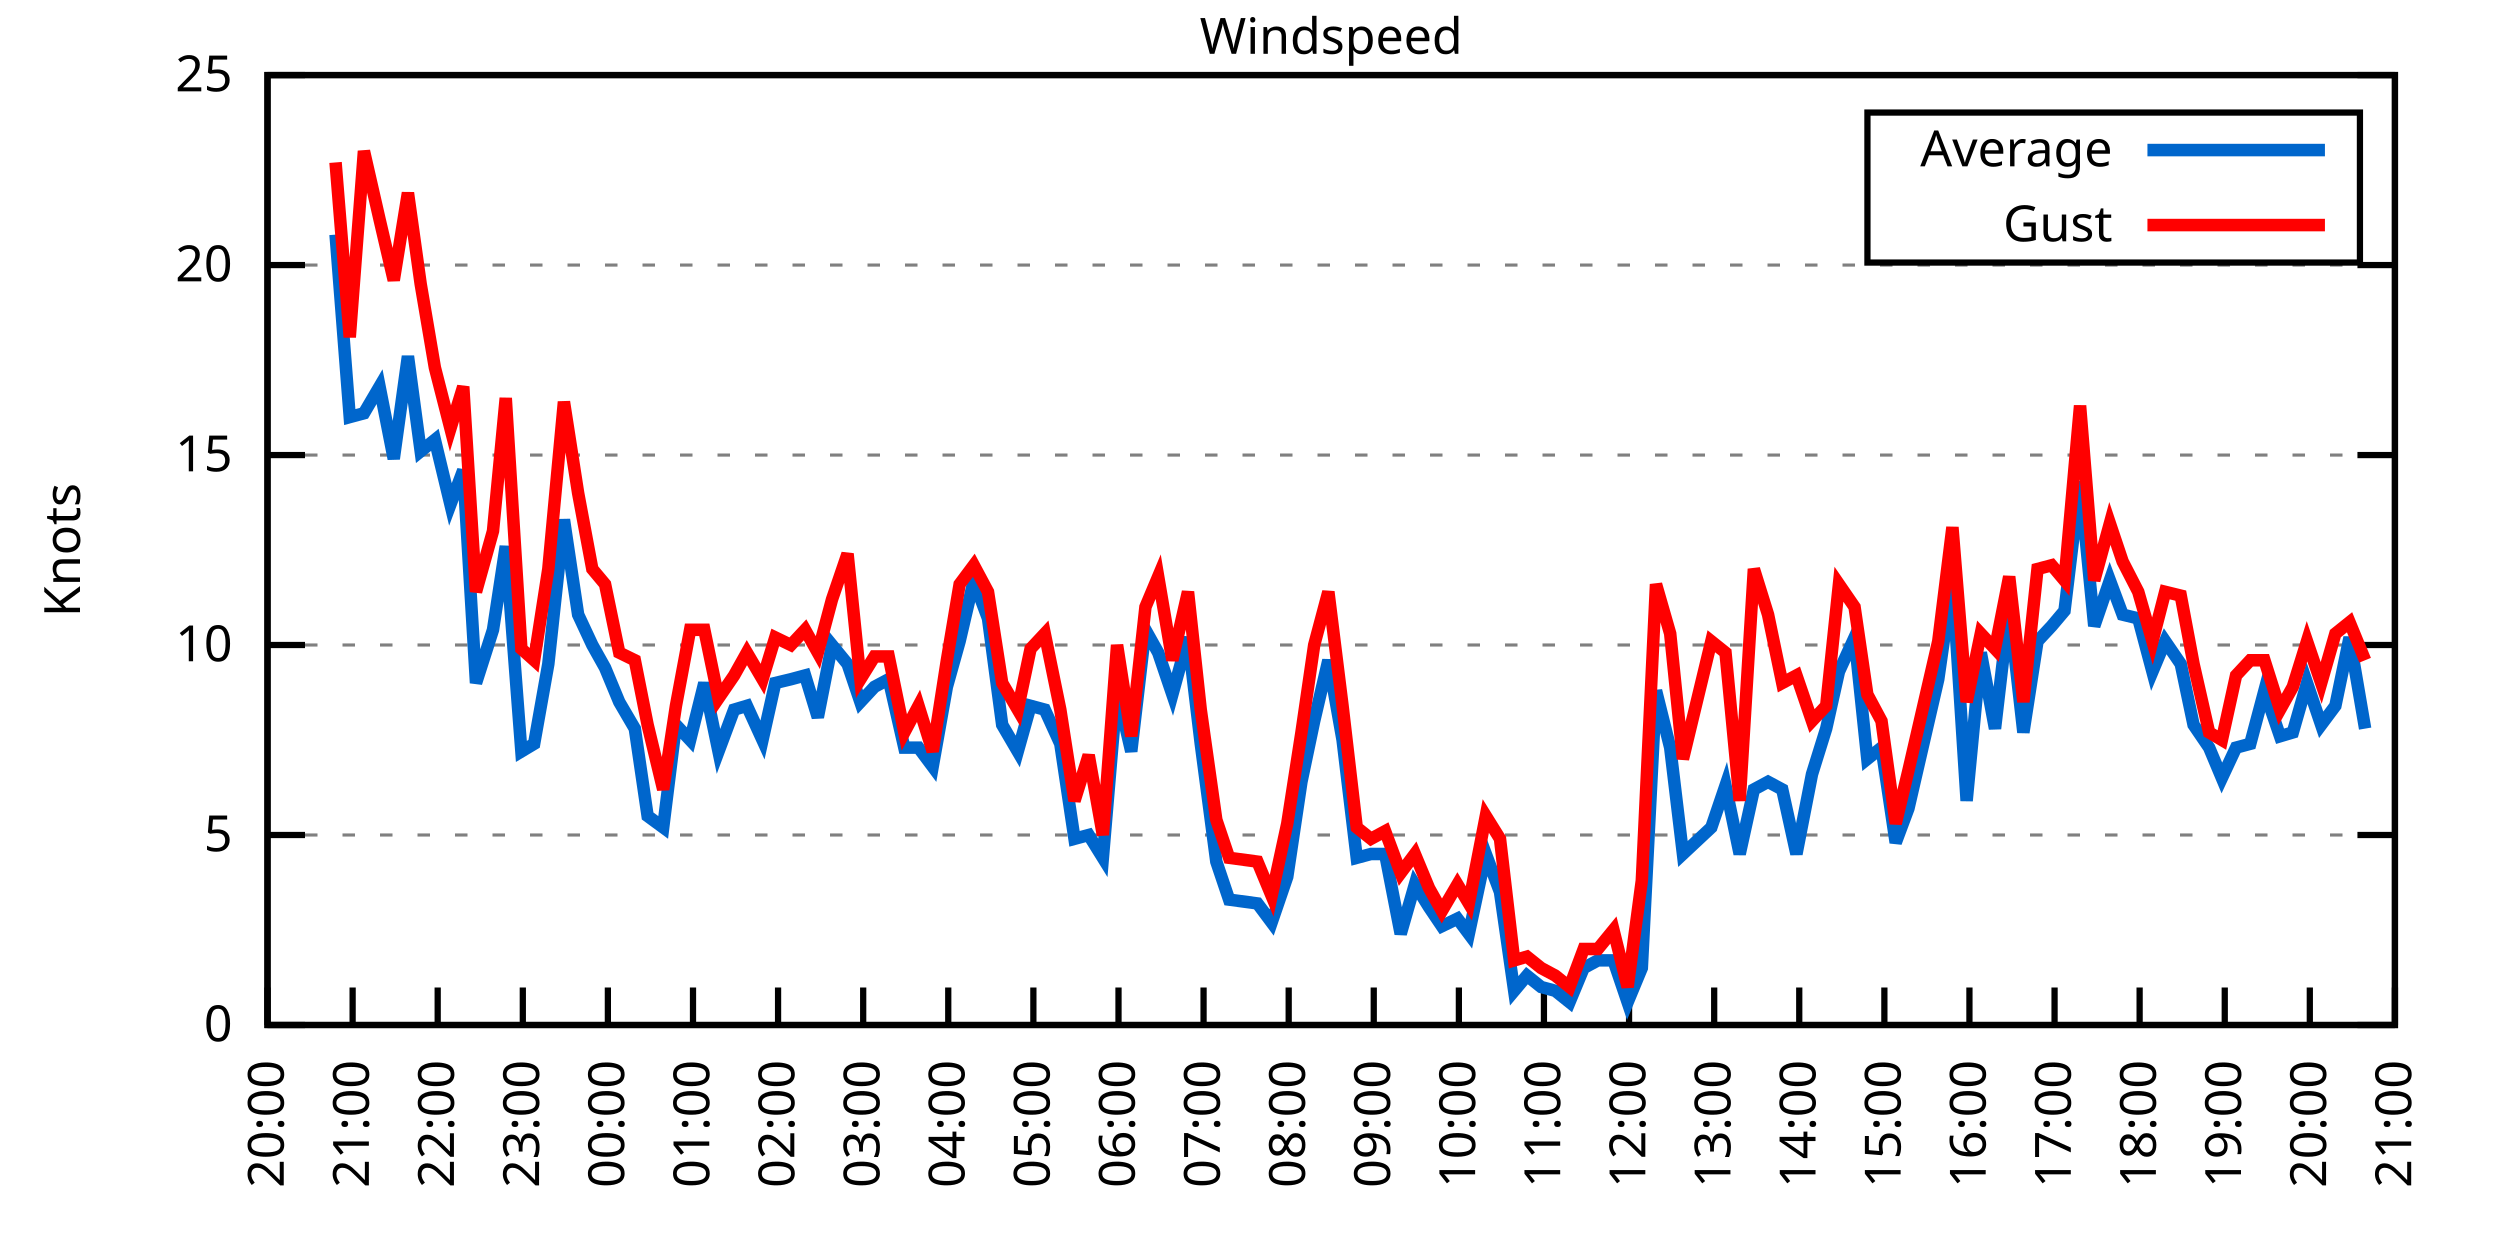
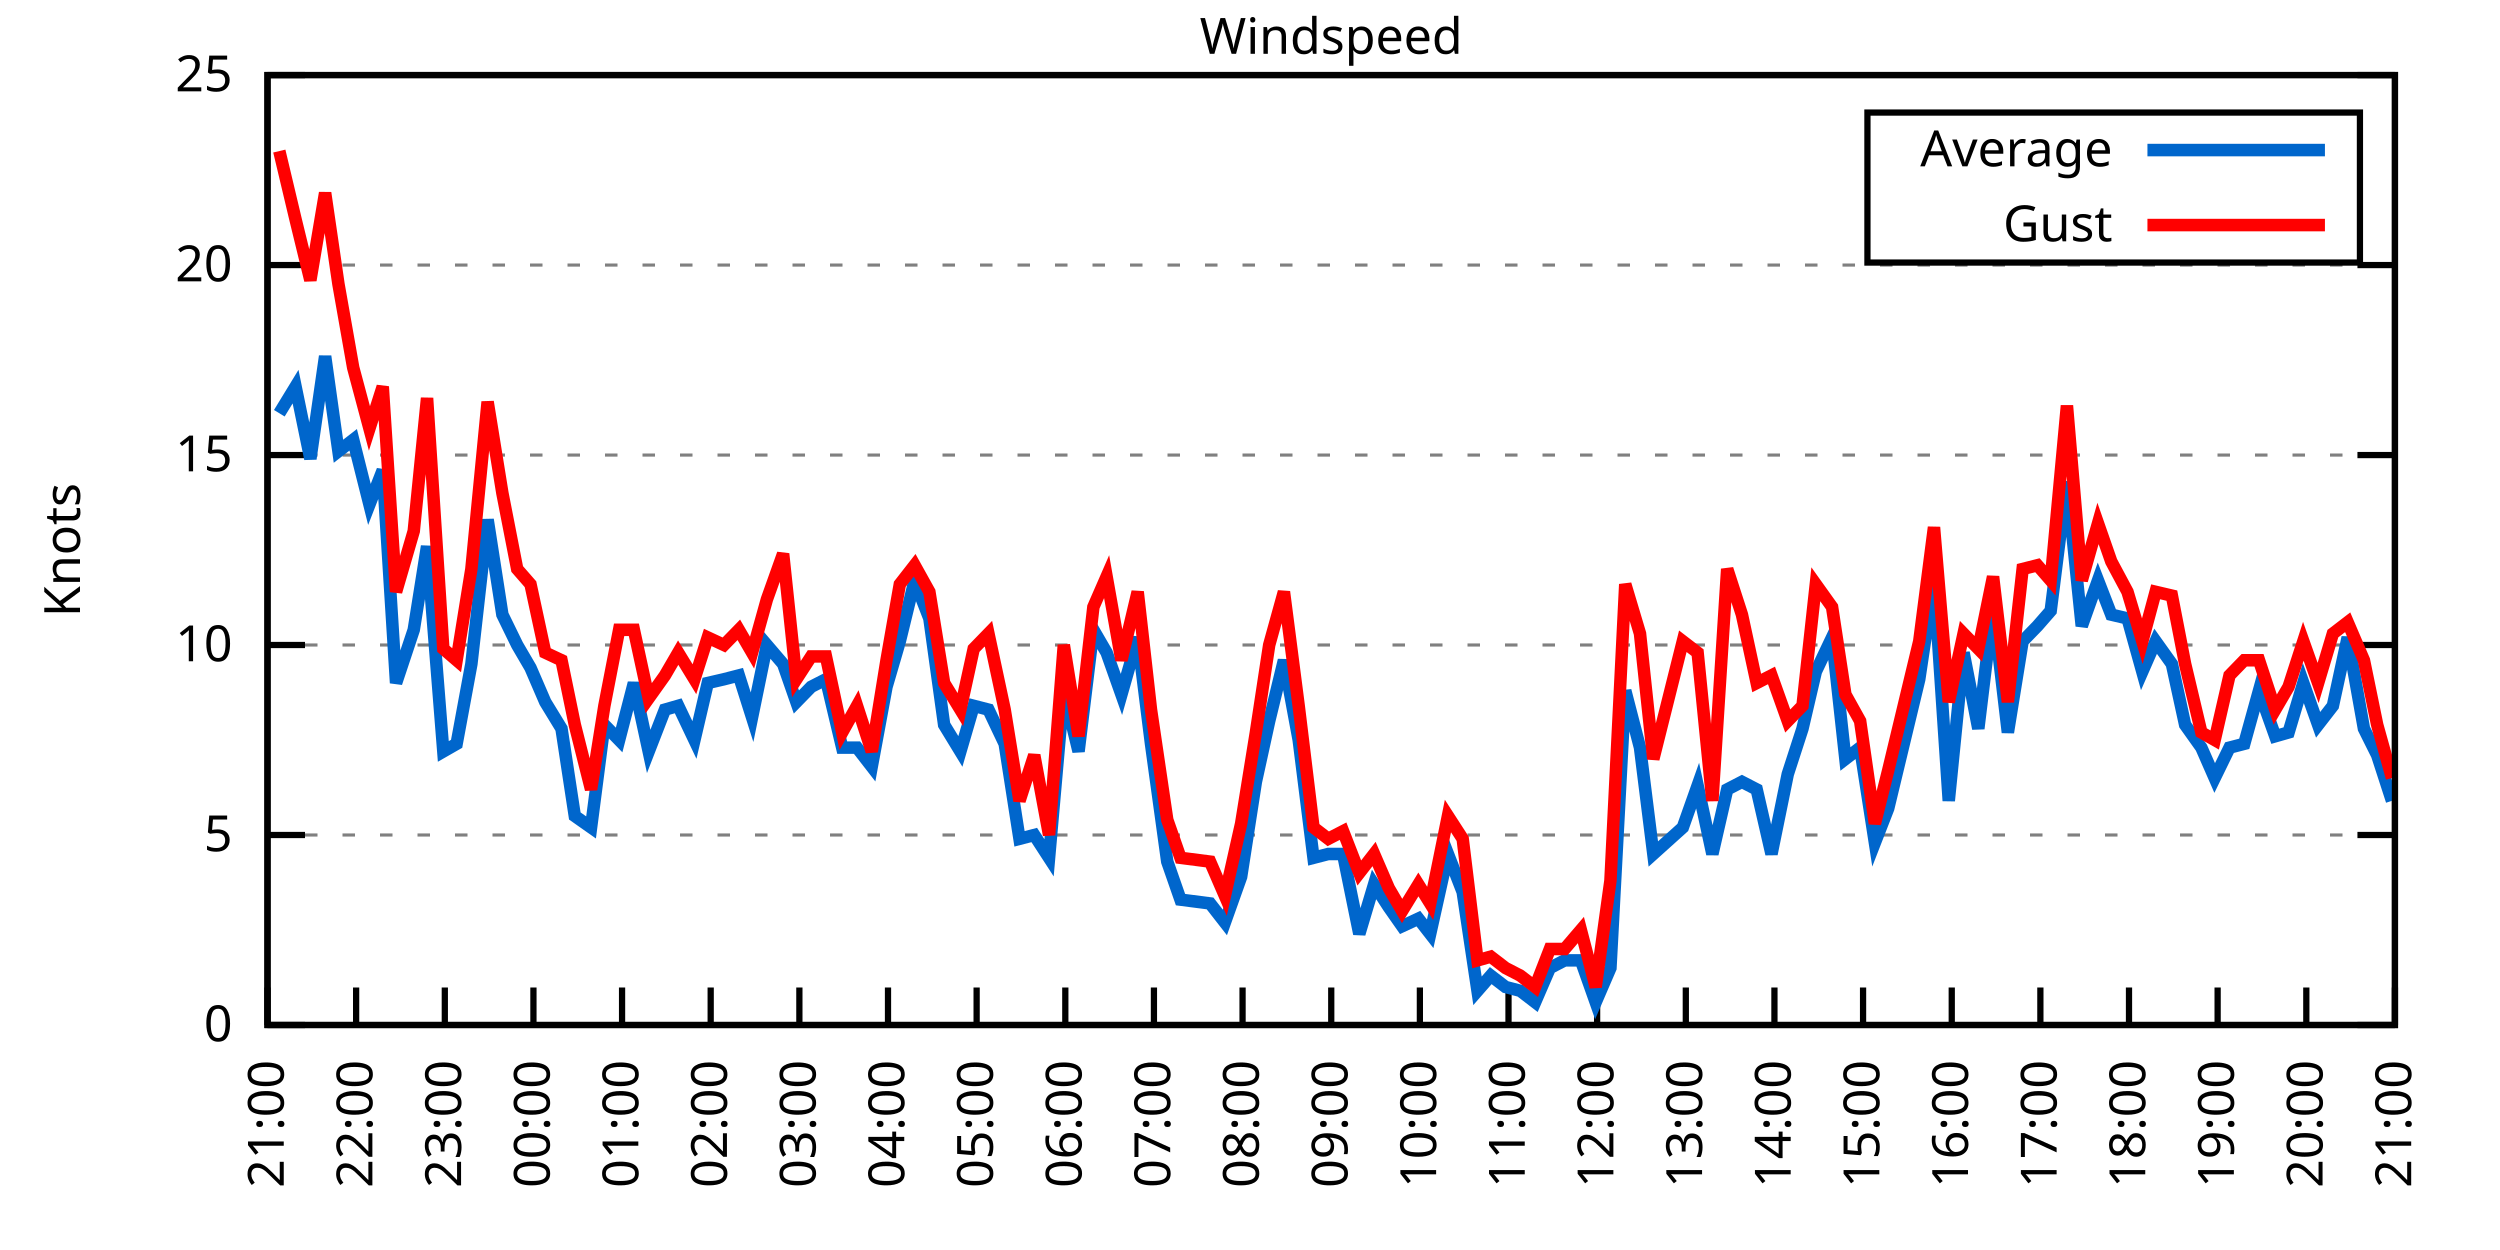
<svg xmlns="http://www.w3.org/2000/svg" xmlns:xlink="http://www.w3.org/1999/xlink" width="400" height="200" viewBox="0 0 400 200">
  <g id="gnuplot_canvas">
    <rect x="0" y="0" width="400" height="200" fill="none" />
    <defs>
      <circle id="gpDot" r="0.5" stroke-width="0.5" stroke="currentColor" />
      <path id="gpPt0" stroke-width="0.333" stroke="currentColor" d="M-1,0 h2 M0,-1 v2" />
      <path id="gpPt1" stroke-width="0.333" stroke="currentColor" d="M-1,-1 L1,1 M1,-1 L-1,1" />
      <path id="gpPt2" stroke-width="0.333" stroke="currentColor" d="M-1,0 L1,0 M0,-1 L0,1 M-1,-1 L1,1 M-1,1 L1,-1" />
      <rect id="gpPt3" stroke-width="0.333" stroke="currentColor" x="-1" y="-1" width="2" height="2" />
      <rect id="gpPt4" stroke-width="0.333" stroke="currentColor" fill="currentColor" x="-1" y="-1" width="2" height="2" />
      <circle id="gpPt5" stroke-width="0.333" stroke="currentColor" cx="0" cy="0" r="1" />
      <use xlink:href="#gpPt5" id="gpPt6" fill="currentColor" stroke="none" />
      <path id="gpPt7" stroke-width="0.333" stroke="currentColor" d="M0,-1.33 L-1.33,0.67 L1.33,0.67 z" />
      <use xlink:href="#gpPt7" id="gpPt8" fill="currentColor" stroke="none" />
      <use xlink:href="#gpPt7" id="gpPt9" stroke="currentColor" transform="rotate(180)" />
      <use xlink:href="#gpPt9" id="gpPt10" fill="currentColor" stroke="none" />
      <use xlink:href="#gpPt3" id="gpPt11" stroke="currentColor" transform="rotate(45)" />
      <use xlink:href="#gpPt11" id="gpPt12" fill="currentColor" stroke="none" />
      <path id="gpPt13" stroke-width="0.333" stroke="currentColor" d="M0,1.330 L1.265,0.411 L0.782,-1.067 L-0.782,-1.076 L-1.265,0.411 z" />
      <use xlink:href="#gpPt13" id="gpPt14" fill="currentColor" stroke="none" />
      <filter id="textbox" filterUnits="objectBoundingBox" x="0" y="0" height="1" width="1">
        <feFlood flood-color="white" flood-opacity="1" result="bgnd" />
        <feComposite in="SourceGraphic" in2="bgnd" operator="atop" />
      </filter>
      <filter id="greybox" filterUnits="objectBoundingBox" x="0" y="0" height="1" width="1">
        <feFlood flood-color="lightgrey" flood-opacity="1" result="grey" />
        <feComposite in="SourceGraphic" in2="grey" operator="atop" />
      </filter>
    </defs>
    <g fill="none" color="white" stroke="currentColor" stroke-width="1.00" stroke-linecap="butt" stroke-linejoin="miter">
</g>
    <g fill="none" color="black" stroke="currentColor" stroke-width="1.00" stroke-linecap="butt" stroke-linejoin="miter">
      <g stroke="none" shape-rendering="crispEdges">
        <polygon fill="rgb(255, 255, 255)" points="42.80,164.00 383.18,164.00 383.18,12.02 42.80,12.02 " />
      </g>
    </g>
    <g fill="none" color="black" stroke="currentColor" stroke-width="1.00" stroke-linecap="butt" stroke-linejoin="miter">
</g>
    <g fill="none" color="black" stroke="black" stroke-width="0.50" stroke-linecap="butt" stroke-linejoin="miter">
</g>
    <g fill="none" color="gray" stroke="currentColor" stroke-width="0.50" stroke-linecap="butt" stroke-linejoin="miter">
      <path stroke="gray" stroke-dasharray="2,4" class="gridline" d="M42.80,164.00 L383.19,164.00  " />
    </g>
    <g fill="none" color="gray" stroke="gray" stroke-width="1.00" stroke-linecap="butt" stroke-linejoin="miter">
</g>
    <g fill="none" color="black" stroke="currentColor" stroke-width="1.00" stroke-linecap="butt" stroke-linejoin="miter">
      <path stroke="black" d="M42.80,164.00 L48.80,164.00 M383.19,164.00 L377.19,164.00  " />
      <g transform="translate(37.20,166.60)" stroke="none" fill="black" font-family="Sans" font-size="8.00" text-anchor="end">
        <text>
          <tspan font-family="Sans"> 0</tspan>
        </text>
      </g>
    </g>
    <g fill="none" color="black" stroke="currentColor" stroke-width="1.00" stroke-linecap="butt" stroke-linejoin="miter">
</g>
    <g fill="none" color="black" stroke="black" stroke-width="0.50" stroke-linecap="butt" stroke-linejoin="miter">
</g>
    <g fill="none" color="gray" stroke="currentColor" stroke-width="0.50" stroke-linecap="butt" stroke-linejoin="miter">
      <path stroke="gray" stroke-dasharray="2,4" class="gridline" d="M42.80,133.60 L383.19,133.60  " />
    </g>
    <g fill="none" color="gray" stroke="gray" stroke-width="1.00" stroke-linecap="butt" stroke-linejoin="miter">
</g>
    <g fill="none" color="black" stroke="currentColor" stroke-width="1.00" stroke-linecap="butt" stroke-linejoin="miter">
      <path stroke="black" d="M42.80,133.60 L48.80,133.60 M383.19,133.60 L377.19,133.60  " />
      <g transform="translate(37.20,136.20)" stroke="none" fill="black" font-family="Sans" font-size="8.00" text-anchor="end">
        <text>
          <tspan font-family="Sans"> 5</tspan>
        </text>
      </g>
    </g>
    <g fill="none" color="black" stroke="currentColor" stroke-width="1.00" stroke-linecap="butt" stroke-linejoin="miter">
</g>
    <g fill="none" color="black" stroke="black" stroke-width="0.50" stroke-linecap="butt" stroke-linejoin="miter">
</g>
    <g fill="none" color="gray" stroke="currentColor" stroke-width="0.50" stroke-linecap="butt" stroke-linejoin="miter">
      <path stroke="gray" stroke-dasharray="2,4" class="gridline" d="M42.80,103.20 L383.19,103.20  " />
    </g>
    <g fill="none" color="gray" stroke="gray" stroke-width="1.00" stroke-linecap="butt" stroke-linejoin="miter">
</g>
    <g fill="none" color="black" stroke="currentColor" stroke-width="1.00" stroke-linecap="butt" stroke-linejoin="miter">
      <path stroke="black" d="M42.80,103.20 L48.80,103.20 M383.19,103.20 L377.19,103.20  " />
      <g transform="translate(37.20,105.80)" stroke="none" fill="black" font-family="Sans" font-size="8.00" text-anchor="end">
        <text>
          <tspan font-family="Sans"> 10</tspan>
        </text>
      </g>
    </g>
    <g fill="none" color="black" stroke="currentColor" stroke-width="1.00" stroke-linecap="butt" stroke-linejoin="miter">
</g>
    <g fill="none" color="black" stroke="black" stroke-width="0.50" stroke-linecap="butt" stroke-linejoin="miter">
</g>
    <g fill="none" color="gray" stroke="currentColor" stroke-width="0.50" stroke-linecap="butt" stroke-linejoin="miter">
      <path stroke="gray" stroke-dasharray="2,4" class="gridline" d="M42.80,72.81 L383.19,72.81  " />
    </g>
    <g fill="none" color="gray" stroke="gray" stroke-width="1.00" stroke-linecap="butt" stroke-linejoin="miter">
</g>
    <g fill="none" color="black" stroke="currentColor" stroke-width="1.00" stroke-linecap="butt" stroke-linejoin="miter">
      <path stroke="black" d="M42.80,72.81 L48.80,72.81 M383.19,72.81 L377.19,72.81  " />
      <g transform="translate(37.20,75.41)" stroke="none" fill="black" font-family="Sans" font-size="8.00" text-anchor="end">
        <text>
          <tspan font-family="Sans"> 15</tspan>
        </text>
      </g>
    </g>
    <g fill="none" color="black" stroke="currentColor" stroke-width="1.00" stroke-linecap="butt" stroke-linejoin="miter">
</g>
    <g fill="none" color="black" stroke="black" stroke-width="0.50" stroke-linecap="butt" stroke-linejoin="miter">
</g>
    <g fill="none" color="gray" stroke="currentColor" stroke-width="0.50" stroke-linecap="butt" stroke-linejoin="miter">
      <path stroke="gray" stroke-dasharray="2,4" class="gridline" d="M42.80,42.41 L383.19,42.41  " />
    </g>
    <g fill="none" color="gray" stroke="gray" stroke-width="1.00" stroke-linecap="butt" stroke-linejoin="miter">
</g>
    <g fill="none" color="black" stroke="currentColor" stroke-width="1.00" stroke-linecap="butt" stroke-linejoin="miter">
      <path stroke="black" d="M42.80,42.41 L48.80,42.41 M383.19,42.41 L377.19,42.41  " />
      <g transform="translate(37.20,45.01)" stroke="none" fill="black" font-family="Sans" font-size="8.00" text-anchor="end">
        <text>
          <tspan font-family="Sans"> 20</tspan>
        </text>
      </g>
    </g>
    <g fill="none" color="black" stroke="currentColor" stroke-width="1.00" stroke-linecap="butt" stroke-linejoin="miter">
</g>
    <g fill="none" color="black" stroke="black" stroke-width="0.50" stroke-linecap="butt" stroke-linejoin="miter">
</g>
    <g fill="none" color="gray" stroke="currentColor" stroke-width="0.50" stroke-linecap="butt" stroke-linejoin="miter">
      <path stroke="gray" stroke-dasharray="2,4" class="gridline" d="M42.80,12.01 L383.19,12.01  " />
    </g>
    <g fill="none" color="gray" stroke="gray" stroke-width="1.00" stroke-linecap="butt" stroke-linejoin="miter">
</g>
    <g fill="none" color="black" stroke="currentColor" stroke-width="1.00" stroke-linecap="butt" stroke-linejoin="miter">
      <path stroke="black" d="M42.80,12.01 L48.80,12.01 M383.19,12.01 L377.19,12.01  " />
      <g transform="translate(37.20,14.61)" stroke="none" fill="black" font-family="Sans" font-size="8.00" text-anchor="end">
        <text>
          <tspan font-family="Sans"> 25</tspan>
        </text>
      </g>
    </g>
    <g fill="none" color="black" stroke="currentColor" stroke-width="1.00" stroke-linecap="butt" stroke-linejoin="miter">
      <path stroke="black" d="M42.80,164.00 L42.80,158.00  " />
      <g transform="translate(45.40,169.60) rotate(270.00)" stroke="none" fill="black" font-family="Sans" font-size="8.00" text-anchor="end">
        <text>
-           <tspan font-family="Sans">20:00</tspan>
-         </text>
-       </g>
-     </g>
-     <g fill="none" color="black" stroke="currentColor" stroke-width="1.00" stroke-linecap="butt" stroke-linejoin="miter">
-       <path stroke="black" d="M56.42,164.00 L56.42,158.00  " />
-       <g transform="translate(59.02,169.60) rotate(270.00)" stroke="none" fill="black" font-family="Sans" font-size="8.00" text-anchor="end">
-         <text>
          <tspan font-family="Sans">21:00</tspan>
        </text>
      </g>
    </g>
    <g fill="none" color="black" stroke="currentColor" stroke-width="1.00" stroke-linecap="butt" stroke-linejoin="miter">
-       <path stroke="black" d="M70.03,164.00 L70.03,158.00  " />
-       <g transform="translate(72.63,169.60) rotate(270.00)" stroke="none" fill="black" font-family="Sans" font-size="8.00" text-anchor="end">
+       <path stroke="black" d="M56.98,164.00 L56.98,158.00  " />
+       <g transform="translate(59.58,169.60) rotate(270.00)" stroke="none" fill="black" font-family="Sans" font-size="8.00" text-anchor="end">
        <text>
          <tspan font-family="Sans">22:00</tspan>
        </text>
      </g>
    </g>
    <g fill="none" color="black" stroke="currentColor" stroke-width="1.00" stroke-linecap="butt" stroke-linejoin="miter">
-       <path stroke="black" d="M83.65,164.00 L83.65,158.00  " />
-       <g transform="translate(86.25,169.60) rotate(270.00)" stroke="none" fill="black" font-family="Sans" font-size="8.00" text-anchor="end">
+       <path stroke="black" d="M71.17,164.00 L71.17,158.00  " />
+       <g transform="translate(73.77,169.60) rotate(270.00)" stroke="none" fill="black" font-family="Sans" font-size="8.00" text-anchor="end">
        <text>
          <tspan font-family="Sans">23:00</tspan>
        </text>
      </g>
    </g>
    <g fill="none" color="black" stroke="currentColor" stroke-width="1.00" stroke-linecap="butt" stroke-linejoin="miter">
-       <path stroke="black" d="M97.26,164.00 L97.26,158.00  " />
-       <g transform="translate(99.86,169.60) rotate(270.00)" stroke="none" fill="black" font-family="Sans" font-size="8.00" text-anchor="end">
+       <path stroke="black" d="M85.35,164.00 L85.35,158.00  " />
+       <g transform="translate(87.95,169.60) rotate(270.00)" stroke="none" fill="black" font-family="Sans" font-size="8.00" text-anchor="end">
        <text>
          <tspan font-family="Sans">00:00</tspan>
        </text>
      </g>
    </g>
    <g fill="none" color="black" stroke="currentColor" stroke-width="1.00" stroke-linecap="butt" stroke-linejoin="miter">
-       <path stroke="black" d="M110.88,164.00 L110.88,158.00  " />
-       <g transform="translate(113.48,169.60) rotate(270.00)" stroke="none" fill="black" font-family="Sans" font-size="8.00" text-anchor="end">
+       <path stroke="black" d="M99.53,164.00 L99.53,158.00  " />
+       <g transform="translate(102.13,169.60) rotate(270.00)" stroke="none" fill="black" font-family="Sans" font-size="8.00" text-anchor="end">
        <text>
          <tspan font-family="Sans">01:00</tspan>
        </text>
      </g>
    </g>
    <g fill="none" color="black" stroke="currentColor" stroke-width="1.00" stroke-linecap="butt" stroke-linejoin="miter">
-       <path stroke="black" d="M124.49,164.00 L124.49,158.00  " />
-       <g transform="translate(127.09,169.60) rotate(270.00)" stroke="none" fill="black" font-family="Sans" font-size="8.00" text-anchor="end">
+       <path stroke="black" d="M113.71,164.00 L113.71,158.00  " />
+       <g transform="translate(116.31,169.60) rotate(270.00)" stroke="none" fill="black" font-family="Sans" font-size="8.00" text-anchor="end">
        <text>
          <tspan font-family="Sans">02:00</tspan>
        </text>
      </g>
    </g>
    <g fill="none" color="black" stroke="currentColor" stroke-width="1.00" stroke-linecap="butt" stroke-linejoin="miter">
-       <path stroke="black" d="M138.11,164.00 L138.11,158.00  " />
-       <g transform="translate(140.71,169.60) rotate(270.00)" stroke="none" fill="black" font-family="Sans" font-size="8.00" text-anchor="end">
+       <path stroke="black" d="M127.90,164.00 L127.90,158.00  " />
+       <g transform="translate(130.50,169.60) rotate(270.00)" stroke="none" fill="black" font-family="Sans" font-size="8.00" text-anchor="end">
        <text>
          <tspan font-family="Sans">03:00</tspan>
        </text>
      </g>
    </g>
    <g fill="none" color="black" stroke="currentColor" stroke-width="1.00" stroke-linecap="butt" stroke-linejoin="miter">
-       <path stroke="black" d="M151.72,164.00 L151.72,158.00  " />
-       <g transform="translate(154.32,169.60) rotate(270.00)" stroke="none" fill="black" font-family="Sans" font-size="8.00" text-anchor="end">
+       <path stroke="black" d="M142.08,164.00 L142.08,158.00  " />
+       <g transform="translate(144.68,169.60) rotate(270.00)" stroke="none" fill="black" font-family="Sans" font-size="8.00" text-anchor="end">
        <text>
          <tspan font-family="Sans">04:00</tspan>
        </text>
      </g>
    </g>
    <g fill="none" color="black" stroke="currentColor" stroke-width="1.00" stroke-linecap="butt" stroke-linejoin="miter">
-       <path stroke="black" d="M165.34,164.00 L165.34,158.00  " />
-       <g transform="translate(167.94,169.60) rotate(270.00)" stroke="none" fill="black" font-family="Sans" font-size="8.00" text-anchor="end">
+       <path stroke="black" d="M156.26,164.00 L156.26,158.00  " />
+       <g transform="translate(158.86,169.60) rotate(270.00)" stroke="none" fill="black" font-family="Sans" font-size="8.00" text-anchor="end">
        <text>
          <tspan font-family="Sans">05:00</tspan>
        </text>
      </g>
    </g>
    <g fill="none" color="black" stroke="currentColor" stroke-width="1.00" stroke-linecap="butt" stroke-linejoin="miter">
-       <path stroke="black" d="M178.96,164.00 L178.96,158.00  " />
-       <g transform="translate(181.56,169.60) rotate(270.00)" stroke="none" fill="black" font-family="Sans" font-size="8.00" text-anchor="end">
+       <path stroke="black" d="M170.45,164.00 L170.45,158.00  " />
+       <g transform="translate(173.05,169.60) rotate(270.00)" stroke="none" fill="black" font-family="Sans" font-size="8.00" text-anchor="end">
        <text>
          <tspan font-family="Sans">06:00</tspan>
        </text>
      </g>
    </g>
    <g fill="none" color="black" stroke="currentColor" stroke-width="1.00" stroke-linecap="butt" stroke-linejoin="miter">
-       <path stroke="black" d="M192.57,164.00 L192.57,158.00  " />
-       <g transform="translate(195.17,169.60) rotate(270.00)" stroke="none" fill="black" font-family="Sans" font-size="8.00" text-anchor="end">
+       <path stroke="black" d="M184.63,164.00 L184.63,158.00  " />
+       <g transform="translate(187.23,169.60) rotate(270.00)" stroke="none" fill="black" font-family="Sans" font-size="8.00" text-anchor="end">
        <text>
          <tspan font-family="Sans">07:00</tspan>
        </text>
      </g>
    </g>
    <g fill="none" color="black" stroke="currentColor" stroke-width="1.00" stroke-linecap="butt" stroke-linejoin="miter">
-       <path stroke="black" d="M206.19,164.00 L206.19,158.00  " />
-       <g transform="translate(208.79,169.60) rotate(270.00)" stroke="none" fill="black" font-family="Sans" font-size="8.00" text-anchor="end">
+       <path stroke="black" d="M198.81,164.00 L198.81,158.00  " />
+       <g transform="translate(201.41,169.60) rotate(270.00)" stroke="none" fill="black" font-family="Sans" font-size="8.00" text-anchor="end">
        <text>
          <tspan font-family="Sans">08:00</tspan>
        </text>
      </g>
    </g>
    <g fill="none" color="black" stroke="currentColor" stroke-width="1.00" stroke-linecap="butt" stroke-linejoin="miter">
-       <path stroke="black" d="M219.80,164.00 L219.80,158.00  " />
-       <g transform="translate(222.40,169.60) rotate(270.00)" stroke="none" fill="black" font-family="Sans" font-size="8.00" text-anchor="end">
+       <path stroke="black" d="M213.00,164.00 L213.00,158.00  " />
+       <g transform="translate(215.60,169.60) rotate(270.00)" stroke="none" fill="black" font-family="Sans" font-size="8.00" text-anchor="end">
        <text>
          <tspan font-family="Sans">09:00</tspan>
        </text>
      </g>
    </g>
    <g fill="none" color="black" stroke="currentColor" stroke-width="1.00" stroke-linecap="butt" stroke-linejoin="miter">
-       <path stroke="black" d="M233.42,164.00 L233.42,158.00  " />
-       <g transform="translate(236.02,169.60) rotate(270.00)" stroke="none" fill="black" font-family="Sans" font-size="8.00" text-anchor="end">
+       <path stroke="black" d="M227.18,164.00 L227.18,158.00  " />
+       <g transform="translate(229.78,169.60) rotate(270.00)" stroke="none" fill="black" font-family="Sans" font-size="8.00" text-anchor="end">
        <text>
          <tspan font-family="Sans">10:00</tspan>
        </text>
      </g>
    </g>
    <g fill="none" color="black" stroke="currentColor" stroke-width="1.00" stroke-linecap="butt" stroke-linejoin="miter">
-       <path stroke="black" d="M247.03,164.00 L247.03,158.00  " />
-       <g transform="translate(249.63,169.60) rotate(270.00)" stroke="none" fill="black" font-family="Sans" font-size="8.00" text-anchor="end">
+       <path stroke="black" d="M241.36,164.00 L241.36,158.00  " />
+       <g transform="translate(243.96,169.60) rotate(270.00)" stroke="none" fill="black" font-family="Sans" font-size="8.00" text-anchor="end">
        <text>
          <tspan font-family="Sans">11:00</tspan>
        </text>
      </g>
    </g>
    <g fill="none" color="black" stroke="currentColor" stroke-width="1.00" stroke-linecap="butt" stroke-linejoin="miter">
-       <path stroke="black" d="M260.65,164.00 L260.65,158.00  " />
-       <g transform="translate(263.25,169.60) rotate(270.00)" stroke="none" fill="black" font-family="Sans" font-size="8.00" text-anchor="end">
+       <path stroke="black" d="M255.54,164.00 L255.54,158.00  " />
+       <g transform="translate(258.14,169.60) rotate(270.00)" stroke="none" fill="black" font-family="Sans" font-size="8.00" text-anchor="end">
        <text>
          <tspan font-family="Sans">12:00</tspan>
        </text>
      </g>
    </g>
    <g fill="none" color="black" stroke="currentColor" stroke-width="1.00" stroke-linecap="butt" stroke-linejoin="miter">
-       <path stroke="black" d="M274.27,164.00 L274.27,158.00  " />
-       <g transform="translate(276.87,169.60) rotate(270.00)" stroke="none" fill="black" font-family="Sans" font-size="8.00" text-anchor="end">
+       <path stroke="black" d="M269.73,164.00 L269.73,158.00  " />
+       <g transform="translate(272.33,169.60) rotate(270.00)" stroke="none" fill="black" font-family="Sans" font-size="8.00" text-anchor="end">
        <text>
          <tspan font-family="Sans">13:00</tspan>
        </text>
      </g>
    </g>
    <g fill="none" color="black" stroke="currentColor" stroke-width="1.00" stroke-linecap="butt" stroke-linejoin="miter">
-       <path stroke="black" d="M287.88,164.00 L287.88,158.00  " />
-       <g transform="translate(290.48,169.60) rotate(270.00)" stroke="none" fill="black" font-family="Sans" font-size="8.00" text-anchor="end">
+       <path stroke="black" d="M283.91,164.00 L283.91,158.00  " />
+       <g transform="translate(286.51,169.60) rotate(270.00)" stroke="none" fill="black" font-family="Sans" font-size="8.00" text-anchor="end">
        <text>
          <tspan font-family="Sans">14:00</tspan>
        </text>
      </g>
    </g>
    <g fill="none" color="black" stroke="currentColor" stroke-width="1.00" stroke-linecap="butt" stroke-linejoin="miter">
-       <path stroke="black" d="M301.50,164.00 L301.50,158.00  " />
-       <g transform="translate(304.10,169.60) rotate(270.00)" stroke="none" fill="black" font-family="Sans" font-size="8.00" text-anchor="end">
+       <path stroke="black" d="M298.09,164.00 L298.09,158.00  " />
+       <g transform="translate(300.69,169.60) rotate(270.00)" stroke="none" fill="black" font-family="Sans" font-size="8.00" text-anchor="end">
        <text>
          <tspan font-family="Sans">15:00</tspan>
        </text>
      </g>
    </g>
    <g fill="none" color="black" stroke="currentColor" stroke-width="1.00" stroke-linecap="butt" stroke-linejoin="miter">
-       <path stroke="black" d="M315.11,164.00 L315.11,158.00  " />
-       <g transform="translate(317.71,169.60) rotate(270.00)" stroke="none" fill="black" font-family="Sans" font-size="8.00" text-anchor="end">
+       <path stroke="black" d="M312.28,164.00 L312.28,158.00  " />
+       <g transform="translate(314.88,169.60) rotate(270.00)" stroke="none" fill="black" font-family="Sans" font-size="8.00" text-anchor="end">
        <text>
          <tspan font-family="Sans">16:00</tspan>
        </text>
      </g>
    </g>
    <g fill="none" color="black" stroke="currentColor" stroke-width="1.00" stroke-linecap="butt" stroke-linejoin="miter">
-       <path stroke="black" d="M328.73,164.00 L328.73,158.00  " />
-       <g transform="translate(331.33,169.60) rotate(270.00)" stroke="none" fill="black" font-family="Sans" font-size="8.00" text-anchor="end">
+       <path stroke="black" d="M326.46,164.00 L326.46,158.00  " />
+       <g transform="translate(329.06,169.60) rotate(270.00)" stroke="none" fill="black" font-family="Sans" font-size="8.00" text-anchor="end">
        <text>
          <tspan font-family="Sans">17:00</tspan>
        </text>
      </g>
    </g>
    <g fill="none" color="black" stroke="currentColor" stroke-width="1.00" stroke-linecap="butt" stroke-linejoin="miter">
-       <path stroke="black" d="M342.34,164.00 L342.34,158.00  " />
-       <g transform="translate(344.94,169.60) rotate(270.00)" stroke="none" fill="black" font-family="Sans" font-size="8.00" text-anchor="end">
+       <path stroke="black" d="M340.64,164.00 L340.64,158.00  " />
+       <g transform="translate(343.24,169.60) rotate(270.00)" stroke="none" fill="black" font-family="Sans" font-size="8.00" text-anchor="end">
        <text>
          <tspan font-family="Sans">18:00</tspan>
        </text>
      </g>
    </g>
    <g fill="none" color="black" stroke="currentColor" stroke-width="1.00" stroke-linecap="butt" stroke-linejoin="miter">
-       <path stroke="black" d="M355.96,164.00 L355.96,158.00  " />
-       <g transform="translate(358.56,169.60) rotate(270.00)" stroke="none" fill="black" font-family="Sans" font-size="8.00" text-anchor="end">
+       <path stroke="black" d="M354.82,164.00 L354.82,158.00  " />
+       <g transform="translate(357.42,169.60) rotate(270.00)" stroke="none" fill="black" font-family="Sans" font-size="8.00" text-anchor="end">
        <text>
          <tspan font-family="Sans">19:00</tspan>
        </text>
      </g>
    </g>
    <g fill="none" color="black" stroke="currentColor" stroke-width="1.00" stroke-linecap="butt" stroke-linejoin="miter">
-       <path stroke="black" d="M369.57,164.00 L369.57,158.00  " />
-       <g transform="translate(372.17,169.60) rotate(270.00)" stroke="none" fill="black" font-family="Sans" font-size="8.00" text-anchor="end">
+       <path stroke="black" d="M369.01,164.00 L369.01,158.00  " />
+       <g transform="translate(371.61,169.60) rotate(270.00)" stroke="none" fill="black" font-family="Sans" font-size="8.00" text-anchor="end">
        <text>
          <tspan font-family="Sans">20:00</tspan>
        </text>
      </g>
    </g>
    <g fill="none" color="black" stroke="currentColor" stroke-width="1.00" stroke-linecap="butt" stroke-linejoin="miter">
      <path stroke="black" d="M383.19,164.00 L383.19,158.00  " />
      <g transform="translate(385.79,169.60) rotate(270.00)" stroke="none" fill="black" font-family="Sans" font-size="8.00" text-anchor="end">
        <text>
          <tspan font-family="Sans">21:00</tspan>
        </text>
      </g>
    </g>
    <g fill="none" color="black" stroke="currentColor" stroke-width="1.00" stroke-linecap="butt" stroke-linejoin="miter">
</g>
    <g fill="none" color="black" stroke="currentColor" stroke-width="1.00" stroke-linecap="butt" stroke-linejoin="miter">
      <path stroke="black" d="M42.80,12.01 L42.80,164.00 L383.19,164.00 L383.19,12.01 L42.80,12.01 Z  " />
    </g>
    <g fill="none" color="black" stroke="currentColor" stroke-width="1.00" stroke-linecap="butt" stroke-linejoin="miter">
</g>
    <g fill="none" color="black" stroke="currentColor" stroke-width="1.00" stroke-linecap="butt" stroke-linejoin="miter">
      <path stroke="black" d="M298.79,42.01 L298.79,18.01 L377.59,18.01 L377.59,42.01 L298.79,42.01 Z  " />
    </g>
    <g id="Windspeed_plot_1">
      <g fill="none" color="white" stroke="black" stroke-width="2.00" stroke-linecap="butt" stroke-linejoin="miter">
</g>
      <g fill="none" color="black" stroke="currentColor" stroke-width="2.00" stroke-linecap="butt" stroke-linejoin="miter">
        <g transform="translate(337.99,26.61)" stroke="none" fill="black" font-family="Sans" font-size="8.00" text-anchor="end">
          <text>
            <tspan font-family="Sans">Average</tspan>
          </text>
        </g>
      </g>
      <g fill="none" color="black" stroke="currentColor" stroke-width="2.00" stroke-linecap="butt" stroke-linejoin="miter">
-         <path stroke="rgb(  0, 102, 204)" d="M343.59,24.01 L371.99,24.01 M53.69,37.54 L55.96,66.73 L58.23,66.12 L60.73,61.86 L63.00,73.41 L65.27,57.00   L67.31,72.20 L69.58,70.37 L72.07,80.71 L74.12,75.24 L76.16,109.28 L78.88,100.77 L80.92,87.40 L83.42,120.23   L85.46,119.01 L87.73,106.24 L90.23,83.14 L92.50,98.34 L94.77,103.20 L96.81,106.85 L99.08,112.32 L101.57,116.58   L103.62,130.56 L106.11,132.39 L108.15,115.97 L110.42,118.40 L112.69,109.28 L114.96,120.23 L117.46,113.54 L119.50,112.93   L122.00,118.40 L124.04,109.28 L126.54,108.68 L128.81,108.07 L130.85,114.76 L133.12,103.20 L135.61,106.24 L137.66,112.32   L139.92,109.89 L142.19,108.68 L144.69,119.62 L146.96,119.62 L149.23,122.66 L151.50,109.89 L153.54,102.60 L155.81,92.87   L158.08,98.95 L160.35,115.97 L162.84,120.23 L164.89,112.93 L167.16,113.54 L169.65,119.01 L171.92,134.21 L174.19,133.60   L176.46,137.25 L178.73,110.50 L181.00,120.23 L183.27,100.77 L185.31,104.42 L187.58,111.11 L190.08,101.99 L192.12,119.01   L194.61,137.86 L196.66,143.94 L201.19,144.55 L203.46,147.59 L205.96,140.29 L208.23,125.09 L210.27,115.36 L212.54,105.64   L214.81,118.40 L217.08,137.25 L219.35,136.64 L221.62,136.64 L224.11,149.41 L226.38,141.51 L228.65,145.15 L230.70,148.19   L233.19,146.98 L235.01,149.41 L237.73,136.64 L240.00,142.72 L242.27,158.53 L244.31,156.10 L246.58,157.92 L248.85,158.53   L251.12,160.35 L253.39,154.88 L255.66,153.66 L258.15,153.66 L260.42,160.35 L262.69,154.88 L264.96,110.50 L267.23,119.62   L269.27,136.64 L273.81,132.39 L276.08,125.70 L278.35,136.64 L280.62,126.31 L282.89,125.09 L285.16,126.31 L287.43,136.64   L289.92,123.87 L292.19,116.58 L294.23,107.46 L296.73,101.99 L298.77,121.44 L301.04,119.62 L303.31,134.82 L305.35,129.35   L310.12,108.68 L312.39,92.87 L314.66,128.13 L316.93,104.42 L319.20,116.58 L321.47,97.12 L323.74,117.19 L326.00,102.60   L328.27,100.16 L330.32,97.73 L332.81,77.06 L335.08,100.16 L337.58,92.87 L339.62,98.34 L342.12,98.95 L344.39,107.46   L346.43,102.60 L348.92,106.24 L350.97,115.97 L353.46,119.62 L355.50,124.48 L357.77,119.62 L360.04,119.01 L362.31,110.50   L364.81,117.80 L366.85,117.19 L369.12,109.28 L371.39,115.97 L373.66,112.93 L375.93,101.99 L378.42,116.58  " />
+         <path stroke="rgb(  0, 102, 204)" d="M343.59,24.01 L371.99,24.01 M44.69,66.12 L47.29,61.86 L49.66,73.41 L52.02,57.00 L54.15,72.20 L56.51,70.37   L59.11,80.71 L61.24,75.24 L63.37,109.28 L66.20,100.77 L68.33,87.40 L70.93,120.23 L73.06,119.01 L75.42,106.24   L78.02,83.14 L80.38,98.34 L82.75,103.20 L84.88,106.85 L87.24,112.32 L89.84,116.58 L91.97,130.56 L94.57,132.39   L96.70,115.97 L99.06,118.40 L101.42,109.28 L103.79,120.23 L106.39,113.54 L108.51,112.93 L111.11,118.40 L113.24,109.28   L115.84,108.68 L118.21,108.07 L120.33,114.76 L122.70,103.20 L125.30,106.24 L127.42,112.32 L129.79,109.89 L132.15,108.68   L134.75,119.62 L137.12,119.62 L139.48,122.66 L141.84,109.89 L143.97,102.60 L146.34,92.87 L148.70,98.95 L151.06,115.97   L153.66,120.23 L155.79,112.93 L158.15,113.54 L160.75,119.01 L163.12,134.21 L165.48,133.60 L167.85,137.25 L170.21,110.50   L172.57,120.23 L174.94,100.77 L177.06,104.42 L179.43,111.11 L182.03,101.99 L184.16,119.01 L186.76,137.86 L188.88,143.94   L193.61,144.55 L195.98,147.59 L198.58,140.29 L200.94,125.09 L203.07,115.36 L205.43,105.64 L207.79,118.40 L210.16,137.25   L212.52,136.64 L214.89,136.64 L217.49,149.41 L219.85,141.51 L222.21,145.15 L224.34,148.19 L226.94,146.98 L228.83,149.41   L231.67,136.64 L234.03,142.72 L236.40,158.53 L238.52,156.10 L240.89,157.92 L243.25,158.53 L245.62,160.35 L247.98,154.88   L250.34,153.66 L252.94,153.66 L255.31,160.35 L257.67,154.88 L260.04,110.50 L262.40,119.62 L264.53,136.64 L269.25,132.39   L271.62,125.70 L273.98,136.64 L276.35,126.31 L278.71,125.09 L281.07,126.31 L283.44,136.64 L286.04,123.87 L288.40,116.58   L290.53,107.46 L293.13,101.99 L295.26,121.44 L297.62,119.62 L299.98,134.82 L302.11,129.35 L307.08,108.68 L309.44,92.87   L311.80,128.13 L314.17,104.42 L316.53,116.58 L318.89,97.12 L321.26,117.19 L323.62,102.60 L325.99,100.16 L328.11,97.73   L330.71,77.06 L333.08,100.16 L335.68,92.87 L337.80,98.34 L340.40,98.95 L342.77,107.46 L344.90,102.60 L347.50,106.24   L349.62,115.97 L352.22,119.62 L354.35,124.48 L356.72,119.62 L359.08,119.01 L361.44,110.50 L364.04,117.80 L366.17,117.19   L368.53,109.28 L370.90,115.97 L373.26,112.93 L375.63,101.99 L378.23,116.58 L380.35,120.83 L382.72,128.13  " />
      </g>
    </g>
    <g id="Windspeed_plot_2">
      <g fill="none" color="black" stroke="currentColor" stroke-width="2.00" stroke-linecap="butt" stroke-linejoin="miter">
        <g transform="translate(337.99,38.61)" stroke="none" fill="black" font-family="Sans" font-size="8.00" text-anchor="end">
          <text>
            <tspan font-family="Sans">Gust</tspan>
          </text>
        </g>
      </g>
      <g fill="none" color="black" stroke="currentColor" stroke-width="2.00" stroke-linecap="butt" stroke-linejoin="miter">
-         <path stroke="rgb(255,   0,   0)" d="M343.59,36.01 L371.99,36.01 M53.69,25.99 L55.96,53.96 L58.23,24.17 L60.73,35.11 L63.00,44.84 L65.27,30.86   L67.31,45.45 L69.58,58.82 L72.07,68.55 L74.12,61.86 L76.16,94.69 L78.88,84.97 L80.92,63.69 L83.42,103.81   L85.46,105.64 L87.73,91.04 L90.23,64.29 L92.50,78.89 L94.77,91.04 L96.81,93.48 L99.08,104.42 L101.57,105.64   L103.62,115.97 L106.11,126.31 L108.15,112.93 L110.42,100.77 L112.69,100.77 L114.96,111.72 L117.46,108.07 L119.50,104.42   L122.00,108.68 L124.04,101.99 L126.54,103.20 L128.81,100.77 L130.85,104.42 L133.12,95.91 L135.61,88.61 L137.66,108.68   L139.92,105.03 L142.19,105.03 L144.69,117.19 L146.96,112.93 L149.23,120.23 L151.50,105.64 L153.54,93.48 L155.81,90.44   L158.08,94.69 L160.35,109.28 L162.84,113.54 L164.89,103.81 L167.16,101.38 L169.65,113.54 L171.92,128.13 L174.19,120.83   L176.46,133.60 L178.73,103.20 L181.00,117.80 L183.27,97.12 L185.31,92.26 L187.58,105.64 L190.08,94.69 L192.12,113.54   L194.61,131.17 L196.66,137.25 L201.19,137.86 L203.46,143.33 L205.96,131.78 L208.23,117.19 L210.27,103.20 L212.54,94.69   L214.81,112.93 L217.08,132.39 L219.35,134.21 L221.62,132.99 L224.11,139.68 L226.38,136.64 L228.65,142.11 L230.70,145.76   L233.19,141.51 L235.01,144.55 L237.73,130.56 L240.00,134.21 L242.27,153.66 L244.31,153.06 L246.58,154.88 L248.85,156.10   L251.12,157.92 L253.39,151.84 L255.66,151.84 L258.15,148.80 L260.42,157.92 L262.69,140.90 L264.96,93.48 L267.23,101.38   L269.27,121.44 L273.81,102.60 L276.08,104.42 L278.35,128.13 L280.62,91.04 L282.89,98.34 L285.16,109.28 L287.43,108.07   L289.92,115.36 L292.19,112.93 L294.23,93.48 L296.73,97.12 L298.77,111.11 L301.04,115.36 L303.31,131.78 L305.35,123.27   L310.12,102.60 L312.39,84.36 L314.66,112.32 L316.93,101.38 L319.20,103.81 L321.47,92.26 L323.74,112.32 L326.00,91.04   L328.27,90.44 L330.32,92.87 L332.81,64.90 L335.08,92.87 L337.58,83.75 L339.62,89.83 L342.12,94.69 L344.39,102.60   L346.43,94.69 L348.92,95.30 L350.97,106.24 L353.46,117.19 L355.50,118.40 L357.77,108.07 L360.04,105.64 L362.31,105.64   L364.81,113.54 L366.85,109.89 L369.12,102.60 L371.39,109.28 L373.66,101.38 L375.93,99.56 L378.42,105.64  " />
+         <path stroke="rgb(255,   0,   0)" d="M343.59,36.01 L371.99,36.01 M44.69,24.17 L47.29,35.11 L49.66,44.84 L52.02,30.86 L54.15,45.45 L56.51,58.82   L59.11,68.55 L61.24,61.86 L63.37,94.69 L66.20,84.97 L68.33,63.69 L70.93,103.81 L73.06,105.64 L75.42,91.04   L78.02,64.29 L80.38,78.89 L82.75,91.04 L84.88,93.48 L87.24,104.42 L89.84,105.64 L91.97,115.97 L94.57,126.31   L96.70,112.93 L99.06,100.77 L101.42,100.77 L103.79,111.72 L106.39,108.07 L108.51,104.42 L111.11,108.68 L113.24,101.99   L115.84,103.20 L118.21,100.77 L120.33,104.42 L122.70,95.91 L125.30,88.61 L127.42,108.68 L129.79,105.03 L132.15,105.03   L134.75,117.19 L137.12,112.93 L139.48,120.23 L141.84,105.64 L143.97,93.48 L146.34,90.44 L148.70,94.69 L151.06,109.28   L153.66,113.54 L155.79,103.81 L158.15,101.38 L160.75,113.54 L163.12,128.13 L165.48,120.83 L167.85,133.60 L170.21,103.20   L172.57,117.80 L174.94,97.12 L177.06,92.26 L179.43,105.64 L182.03,94.69 L184.16,113.54 L186.76,131.17 L188.88,137.25   L193.61,137.86 L195.98,143.33 L198.58,131.78 L200.94,117.19 L203.07,103.20 L205.43,94.69 L207.79,112.93 L210.16,132.39   L212.52,134.21 L214.89,132.99 L217.49,139.68 L219.85,136.64 L222.21,142.11 L224.34,145.76 L226.94,141.51 L228.83,144.55   L231.67,130.56 L234.03,134.21 L236.40,153.66 L238.52,153.06 L240.89,154.88 L243.25,156.10 L245.62,157.92 L247.98,151.84   L250.34,151.84 L252.94,148.80 L255.31,157.92 L257.67,140.90 L260.04,93.48 L262.40,101.38 L264.53,121.44 L269.25,102.60   L271.62,104.42 L273.98,128.13 L276.35,91.04 L278.71,98.34 L281.07,109.28 L283.44,108.07 L286.04,115.36 L288.40,112.93   L290.53,93.48 L293.13,97.12 L295.26,111.11 L297.62,115.36 L299.98,131.78 L302.11,123.27 L307.08,102.60 L309.44,84.36   L311.80,112.32 L314.17,101.38 L316.53,103.81 L318.89,92.26 L321.26,112.32 L323.62,91.04 L325.99,90.44 L328.11,92.87   L330.71,64.90 L333.08,92.87 L335.68,83.75 L337.80,89.83 L340.40,94.69 L342.77,102.60 L344.90,94.69 L347.50,95.30   L349.62,106.24 L352.22,117.19 L354.35,118.40 L356.72,108.07 L359.08,105.64 L361.44,105.64 L364.04,113.54 L366.17,109.89   L368.53,102.60 L370.90,109.28 L373.26,101.38 L375.63,99.56 L378.23,105.64 L380.35,115.97 L382.72,124.48  " />
      </g>
    </g>
    <g fill="none" color="black" stroke="currentColor" stroke-width="2.00" stroke-linecap="butt" stroke-linejoin="miter">
</g>
    <g fill="none" color="black" stroke="black" stroke-width="1.00" stroke-linecap="butt" stroke-linejoin="miter">
</g>
    <g fill="none" color="black" stroke="currentColor" stroke-width="1.00" stroke-linecap="butt" stroke-linejoin="miter">
      <path stroke="black" d="M42.80,12.01 L42.80,164.00 L383.19,164.00 L383.19,12.01 L42.80,12.01 Z  " />
      <g transform="translate(12.80,88.01) rotate(270.00)" stroke="none" fill="black" font-family="Sans" font-size="8.00" text-anchor="middle">
        <text>
          <tspan font-family="Sans">Knots</tspan>
        </text>
      </g>
    </g>
    <g fill="none" color="black" stroke="currentColor" stroke-width="1.00" stroke-linecap="butt" stroke-linejoin="miter">
</g>
    <g fill="none" color="black" stroke="currentColor" stroke-width="1.00" stroke-linecap="butt" stroke-linejoin="miter">
      <g transform="translate(212.99,8.61)" stroke="none" fill="black" font-family="Sans" font-size="8.00" text-anchor="middle">
        <text>
          <tspan font-family="Sans">Windspeed</tspan>
        </text>
      </g>
    </g>
    <g fill="none" color="black" stroke="currentColor" stroke-width="1.00" stroke-linecap="butt" stroke-linejoin="miter">
</g>
  </g>
</svg>
